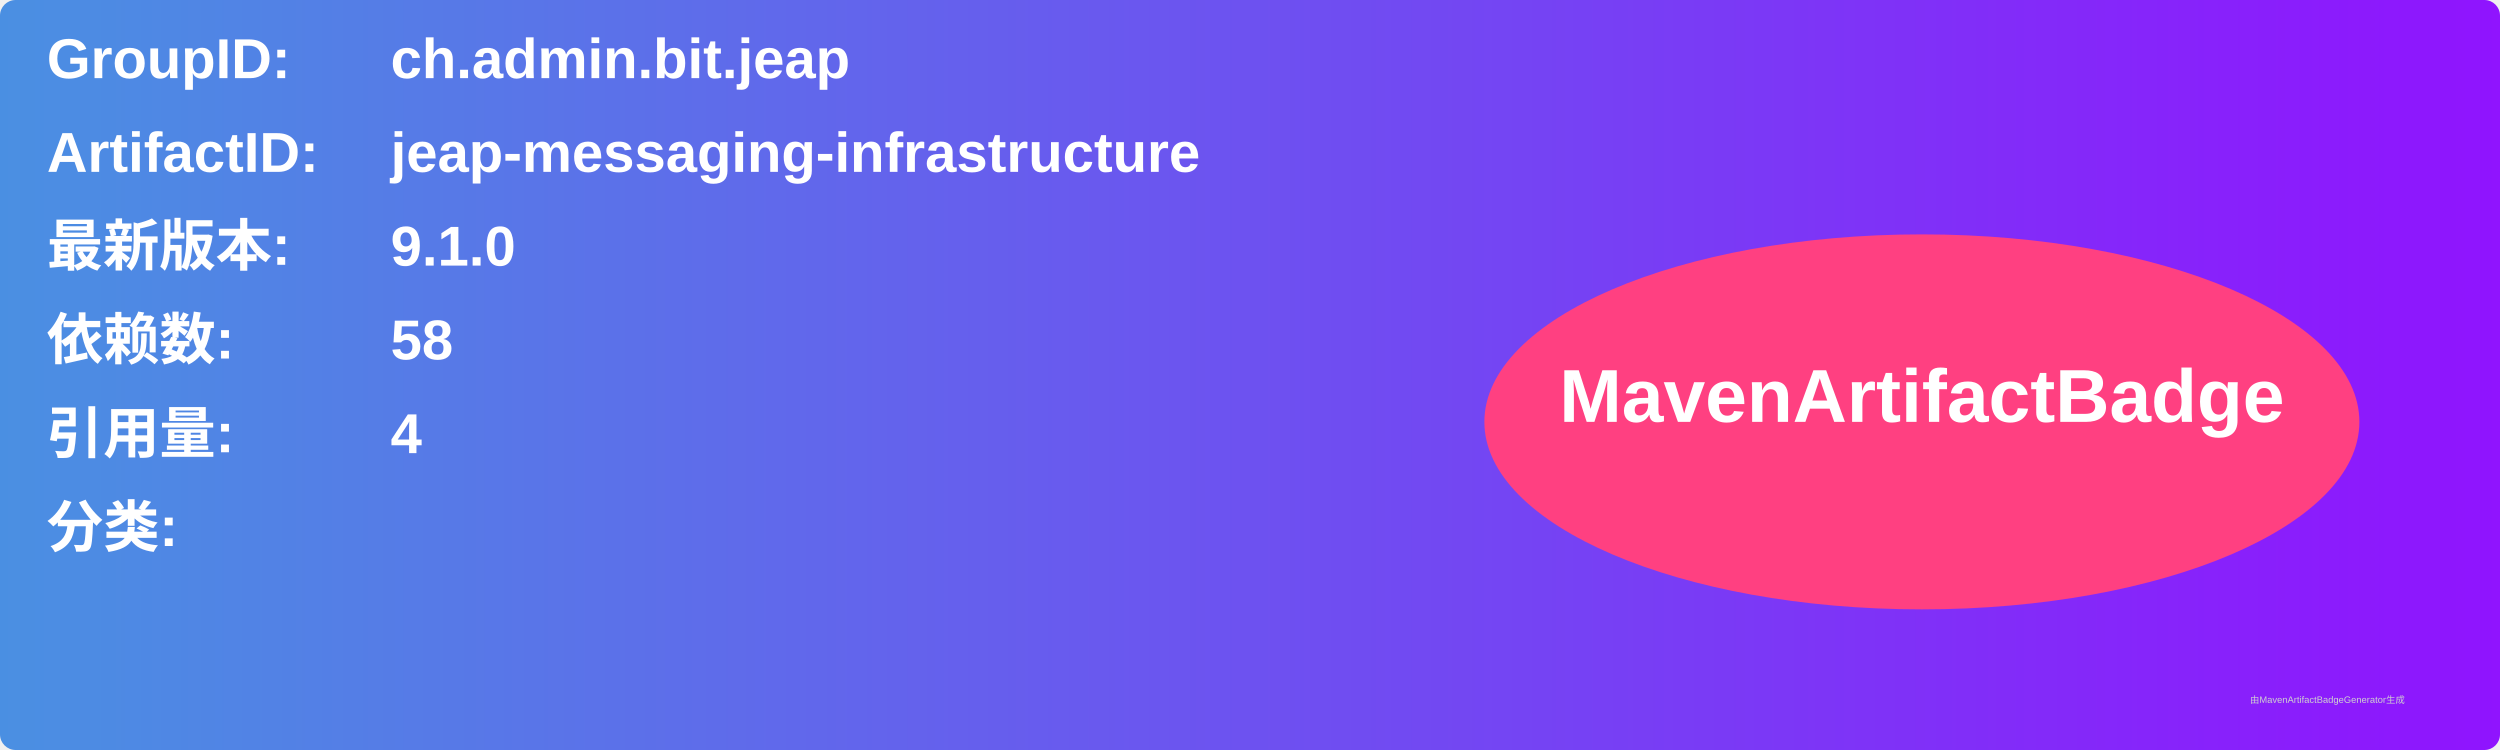
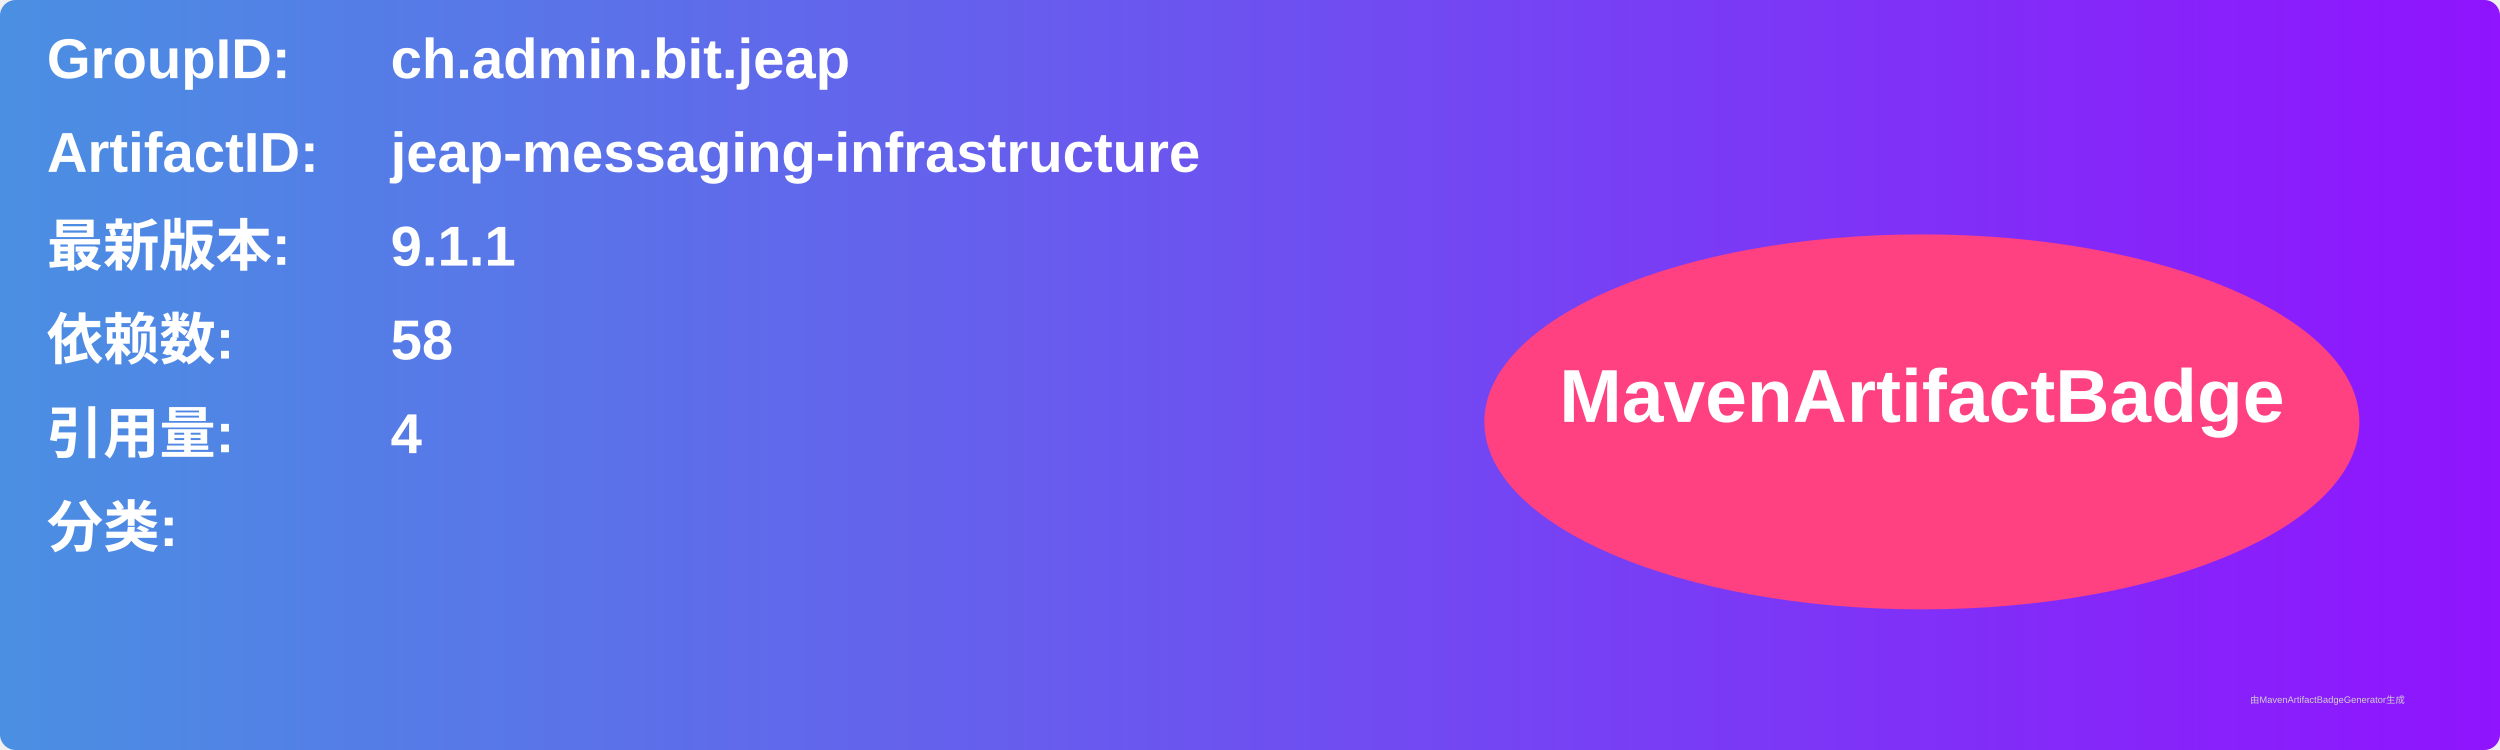
<svg xmlns="http://www.w3.org/2000/svg" width="800" height="240" viewBox="0 0 800 240">
  <linearGradient id="grad" x1="0%" y1="0%" x2="100%" y2="0%">
    <stop offset="0%" stop-color="#4a90e2" />
    <stop offset="100%" stop-color="#9013fe" />
  </linearGradient>
  <rect width="100%" height="100%" rx="5" ry="5" fill="url(#grad)" />
  <g transform="translate(15, 15)">
    <text x="0" y="10" font-family="Arial" font-size="18" fill="white" font-weight="bold" width="260">GroupID:</text>
    <text x="110" y="10" font-family="Arial" font-size="18" fill="white" font-weight="bold" width="460">ch.admin.bit.jeap</text>
    <text x="0" y="40" font-family="Arial" font-size="18" fill="white" font-weight="bold" width="260">ArtifactID:</text>
    <text x="110" y="40" font-family="Arial" font-size="18" fill="white" font-weight="bold" width="460">jeap-messaging-infrastructure</text>
    <text x="0" y="70" font-family="Arial" font-size="18" fill="white" font-weight="bold">最新版本:</text>
    <text x="110" y="70" font-family="Arial" font-size="18" fill="white" font-weight="bold">
-       <tspan font-weight="bold">9.1.0</tspan>
+       <tspan font-weight="bold">9.1.1</tspan>
    </text>
    <text x="0" y="100" font-family="Arial" font-size="18" fill="white" font-weight="bold">依赖数: </text>
    <text x="110" y="100" font-family="Arial" font-size="18" fill="white">
      <tspan font-weight="bold">58</tspan>
    </text>
    <text x="0" y="130" font-family="Arial" font-size="18" fill="white" font-weight="bold">引用量: </text>
    <text x="110" y="130" font-family="Arial" font-size="18" fill="white">
      <tspan font-weight="bold">4</tspan>
    </text>
    <text x="0" y="160" font-family="Arial" font-size="18" fill="white" font-weight="bold">分类:</text>
    <text x="10" y="190" font-family="Arial" font-size="10" fill="white">
      <tspan font-weight="bold" />
    </text>
    <ellipse cx="600" cy="120" rx="140" ry="60" fill="#ff4081" />
    <text x="600" y="120" text-anchor="middle" font-family="Arial" font-size="24" fill="white" font-weight="bold">MavenArtifactBadge</text>
  </g>
  <text x="720" y="225" font-family="Arial" font-size="3" fill="#d0d0d0">由MavenArtifactBadgeGenerator生成</text>
</svg>
